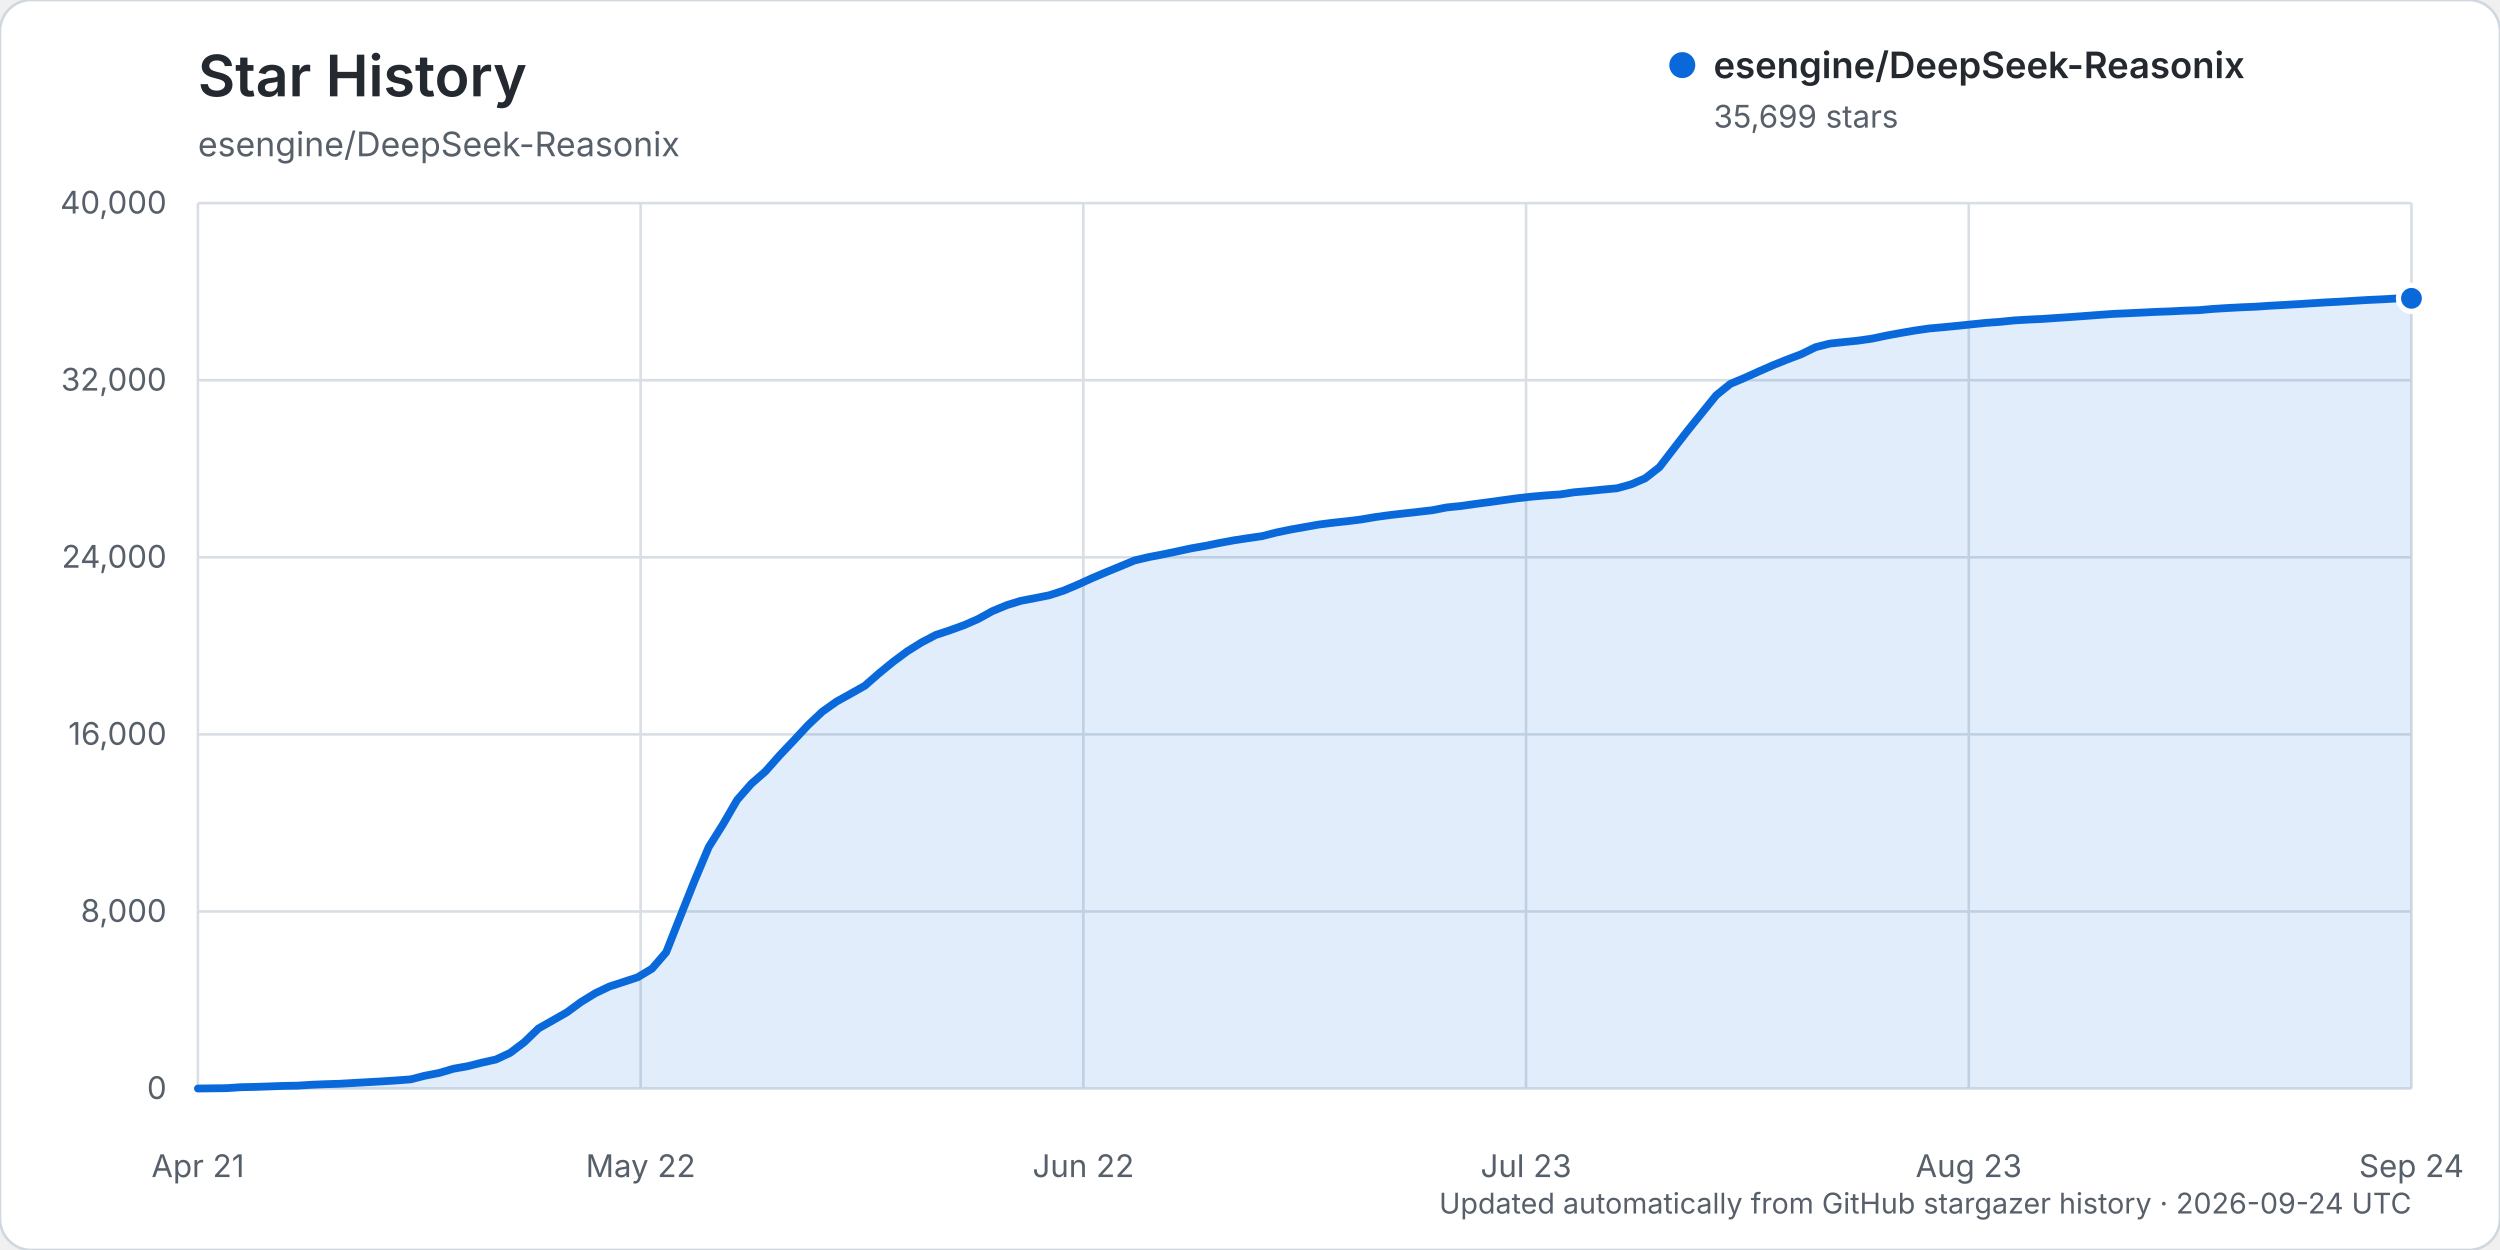
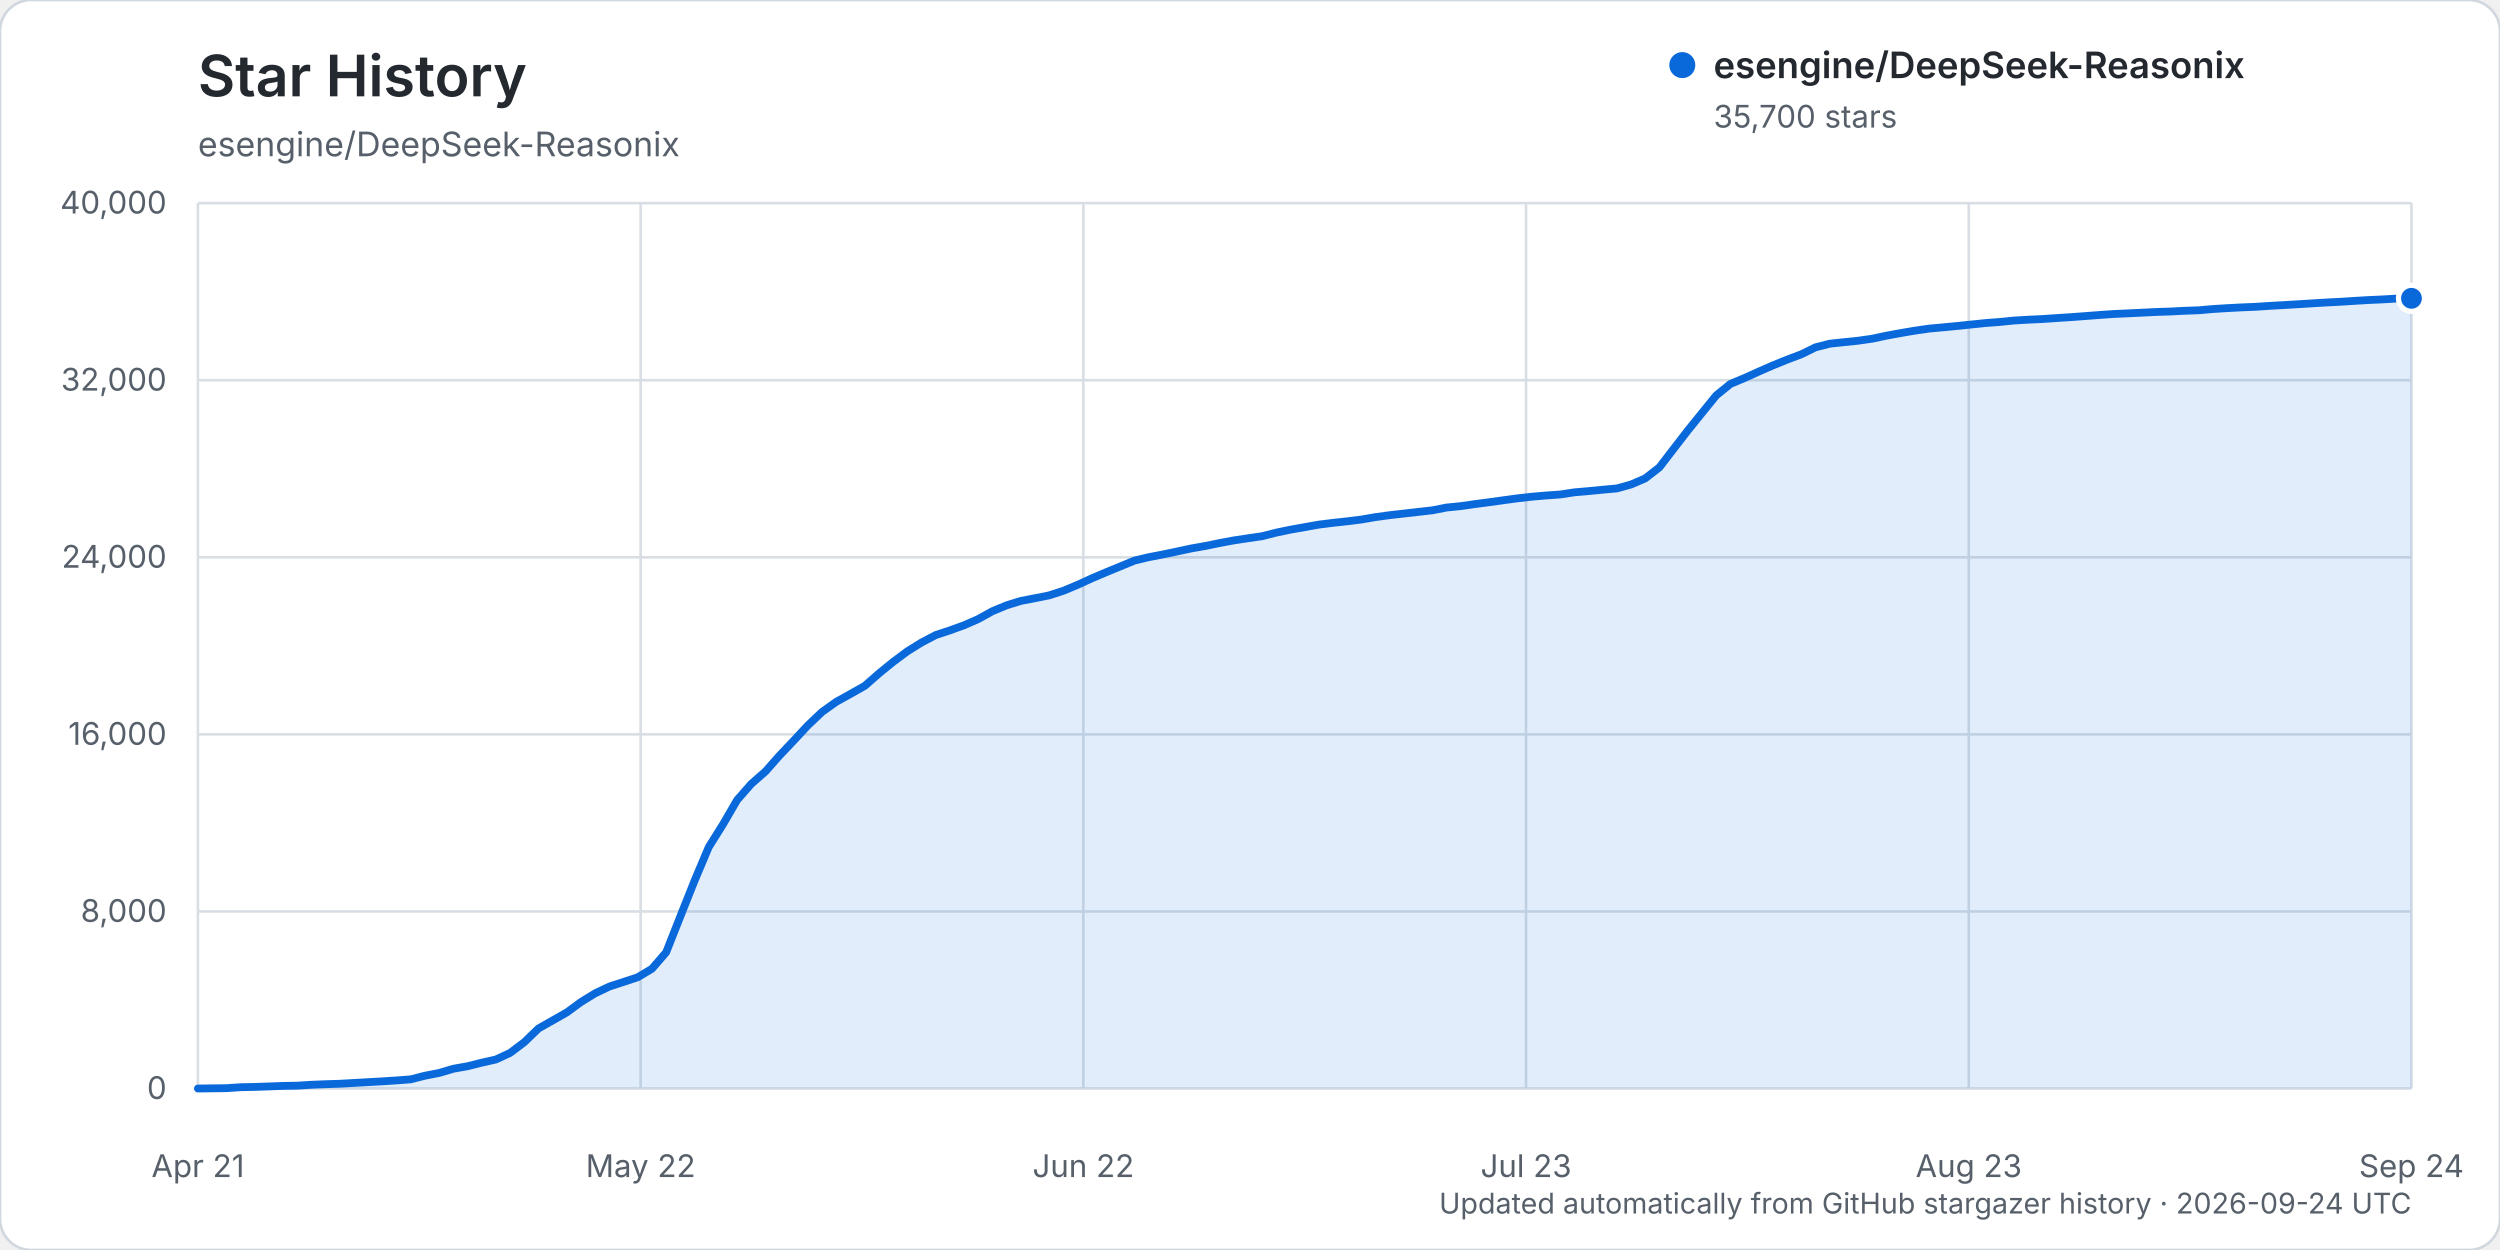
<svg xmlns="http://www.w3.org/2000/svg" width="960" height="480" viewBox="0 0 960 480" role="img" aria-labelledby="title description">
  <rect width="960" height="480" rx="12" fill="#ffffff" stroke="#d0d7de" />
  <text x="76" y="37" fill="#24292f" font-family="-apple-system, BlinkMacSystemFont, 'Segoe UI', sans-serif" font-size="22" font-weight="600">Star History</text>
  <text x="76" y="60" fill="#57606a" font-family="-apple-system, BlinkMacSystemFont, 'Segoe UI', sans-serif" font-size="13">esengine/DeepSeek-Reasonix</text>
  <g font-family="-apple-system, BlinkMacSystemFont, 'Segoe UI', sans-serif">
    <line x1="76" y1="418.00" x2="926" y2="418.00" stroke="#d8dee4" stroke-width="1" />
    <text x="64" y="422.00" text-anchor="end" fill="#57606a" font-size="12">0</text>
    <line x1="76" y1="350.00" x2="926" y2="350.00" stroke="#d8dee4" stroke-width="1" />
    <text x="64" y="354.00" text-anchor="end" fill="#57606a" font-size="12">8,000</text>
    <line x1="76" y1="282.00" x2="926" y2="282.00" stroke="#d8dee4" stroke-width="1" />
    <text x="64" y="286.00" text-anchor="end" fill="#57606a" font-size="12">16,000</text>
    <line x1="76" y1="214.00" x2="926" y2="214.00" stroke="#d8dee4" stroke-width="1" />
    <text x="64" y="218.00" text-anchor="end" fill="#57606a" font-size="12">24,000</text>
    <line x1="76" y1="146.00" x2="926" y2="146.00" stroke="#d8dee4" stroke-width="1" />
    <text x="64" y="150.00" text-anchor="end" fill="#57606a" font-size="12">32,000</text>
    <line x1="76" y1="78.00" x2="926" y2="78.00" stroke="#d8dee4" stroke-width="1" />
    <text x="64" y="82.00" text-anchor="end" fill="#57606a" font-size="12">40,000</text>
    <line x1="76.00" y1="78" x2="76.00" y2="418" stroke="#d8dee4" stroke-width="1" />
    <text x="76.00" y="452" text-anchor="middle" fill="#57606a" font-size="12">Apr 21</text>
    <line x1="246.00" y1="78" x2="246.00" y2="418" stroke="#d8dee4" stroke-width="1" />
    <text x="246.00" y="452" text-anchor="middle" fill="#57606a" font-size="12">May 22</text>
    <line x1="416.00" y1="78" x2="416.00" y2="418" stroke="#d8dee4" stroke-width="1" />
    <text x="416.00" y="452" text-anchor="middle" fill="#57606a" font-size="12">Jun 22</text>
    <line x1="586.00" y1="78" x2="586.00" y2="418" stroke="#d8dee4" stroke-width="1" />
    <text x="586.00" y="452" text-anchor="middle" fill="#57606a" font-size="12">Jul 23</text>
    <line x1="756.00" y1="78" x2="756.00" y2="418" stroke="#d8dee4" stroke-width="1" />
    <text x="756.00" y="452" text-anchor="middle" fill="#57606a" font-size="12">Aug 23</text>
    <line x1="926.00" y1="78" x2="926.00" y2="418" stroke="#d8dee4" stroke-width="1" />
    <text x="926.00" y="452" text-anchor="middle" fill="#57606a" font-size="12">Sep 24</text>
-     <path d="M76.00,417.99 L86.90,417.86 L92.35,417.49 L97.79,417.38 L103.24,417.19 L108.69,416.99 L114.14,416.90 L119.59,416.55 L125.04,416.33 L130.49,416.16 L135.94,415.85 L141.38,415.54 L146.83,415.24 L152.28,414.88 L157.73,414.47 L163.18,413.07 L168.63,412.02 L174.08,410.40 L179.53,409.44 L184.97,408.07 L190.42,406.85 L195.87,404.32 L201.32,400.20 L206.77,394.93 L212.22,391.85 L217.67,388.75 L223.12,384.76 L228.56,381.42 L234.01,378.82 L239.46,377.05 L244.91,375.25 L250.36,371.98 L255.81,365.67 L261.26,351.86 L266.71,338.19 L272.15,325.28 L277.60,316.58 L283.05,307.19 L288.50,300.97 L293.95,296.19 L299.40,290.03 L304.85,284.30 L310.29,278.45 L315.74,273.30 L321.19,269.43 L326.64,266.40 L332.09,263.33 L337.54,258.56 L342.99,254.11 L348.44,250.07 L353.88,246.69 L359.33,243.83 L364.78,242.02 L370.23,240.05 L375.68,237.66 L381.13,234.65 L386.58,232.39 L392.03,230.71 L397.47,229.67 L402.92,228.58 L408.37,226.82 L413.82,224.53 L419.27,222.04 L424.72,219.73 L430.17,217.49 L435.62,215.23 L441.06,213.93 L446.51,212.89 L451.96,211.75 L457.41,210.57 L462.86,209.61 L468.31,208.50 L473.76,207.49 L479.21,206.66 L484.65,205.87 L490.10,204.49 L495.55,203.36 L501.00,202.39 L506.45,201.42 L511.90,200.73 L517.35,200.14 L522.79,199.46 L528.24,198.53 L533.69,197.79 L539.14,197.16 L544.59,196.55 L550.04,195.93 L555.49,194.86 L560.94,194.31 L566.38,193.53 L571.83,192.82 L577.28,192.06 L582.73,191.32 L588.18,190.71 L593.63,190.23 L599.08,189.86 L604.53,189.03 L609.97,188.56 L615.42,188.01 L620.87,187.51 L626.32,186.01 L631.77,183.66 L637.22,179.41 L642.67,172.32 L648.12,165.28 L653.56,158.54 L659.01,151.81 L664.46,147.40 L669.91,145.11 L675.36,142.65 L680.81,140.26 L686.26,138.06 L691.71,136.00 L697.15,133.33 L702.60,131.94 L708.05,131.35 L713.50,130.80 L718.95,130.02 L724.40,128.86 L729.85,127.86 L735.29,126.93 L740.74,126.14 L746.19,125.65 L751.64,125.12 L757.09,124.55 L762.54,123.99 L767.99,123.59 L773.44,123.04 L778.88,122.72 L784.33,122.47 L789.78,122.09 L795.23,121.73 L800.68,121.33 L806.13,120.92 L811.58,120.53 L817.03,120.29 L822.47,120.03 L827.92,119.76 L833.37,119.57 L838.82,119.29 L844.27,119.11 L849.72,118.63 L855.17,118.29 L860.62,118.00 L866.06,117.78 L871.51,117.41 L876.96,117.11 L882.41,116.79 L887.86,116.45 L893.31,116.11 L898.76,115.83 L904.21,115.49 L909.65,115.17 L915.10,114.92 L920.55,114.60 L926.00,114.56 L926.00,418.00 L76.00,418.00 Z" fill="#0969da" opacity="0.12" />
-     <path d="M76.00,417.99 L86.90,417.86 L92.35,417.49 L97.79,417.38 L103.24,417.19 L108.69,416.99 L114.14,416.90 L119.59,416.55 L125.04,416.33 L130.49,416.16 L135.94,415.85 L141.38,415.54 L146.83,415.24 L152.28,414.88 L157.73,414.47 L163.18,413.07 L168.63,412.02 L174.08,410.40 L179.53,409.44 L184.97,408.07 L190.42,406.85 L195.87,404.32 L201.32,400.20 L206.77,394.93 L212.22,391.85 L217.67,388.75 L223.12,384.76 L228.56,381.42 L234.01,378.82 L239.46,377.05 L244.91,375.25 L250.36,371.98 L255.81,365.67 L261.26,351.86 L266.71,338.19 L272.15,325.28 L277.60,316.58 L283.05,307.19 L288.50,300.97 L293.95,296.19 L299.40,290.03 L304.85,284.30 L310.29,278.45 L315.74,273.30 L321.19,269.43 L326.64,266.40 L332.09,263.33 L337.54,258.56 L342.99,254.11 L348.44,250.07 L353.88,246.69 L359.33,243.83 L364.78,242.02 L370.23,240.05 L375.68,237.66 L381.13,234.65 L386.58,232.39 L392.03,230.71 L397.47,229.67 L402.92,228.58 L408.37,226.82 L413.82,224.53 L419.27,222.04 L424.72,219.73 L430.17,217.49 L435.62,215.23 L441.06,213.93 L446.51,212.89 L451.96,211.75 L457.41,210.57 L462.86,209.61 L468.31,208.50 L473.76,207.49 L479.21,206.66 L484.65,205.87 L490.10,204.49 L495.55,203.36 L501.00,202.39 L506.45,201.42 L511.90,200.73 L517.35,200.14 L522.79,199.46 L528.24,198.53 L533.69,197.79 L539.14,197.16 L544.59,196.55 L550.04,195.93 L555.49,194.86 L560.94,194.31 L566.38,193.53 L571.83,192.82 L577.28,192.06 L582.73,191.32 L588.18,190.71 L593.63,190.23 L599.08,189.86 L604.53,189.03 L609.97,188.56 L615.42,188.01 L620.87,187.51 L626.32,186.01 L631.77,183.66 L637.22,179.41 L642.67,172.32 L648.12,165.28 L653.56,158.54 L659.01,151.81 L664.46,147.40 L669.91,145.11 L675.36,142.65 L680.81,140.26 L686.26,138.06 L691.71,136.00 L697.15,133.33 L702.60,131.94 L708.05,131.35 L713.50,130.80 L718.95,130.02 L724.40,128.86 L729.85,127.86 L735.29,126.93 L740.74,126.14 L746.19,125.65 L751.64,125.12 L757.09,124.55 L762.54,123.99 L767.99,123.59 L773.44,123.04 L778.88,122.72 L784.33,122.47 L789.78,122.09 L795.23,121.73 L800.68,121.33 L806.13,120.92 L811.58,120.53 L817.03,120.29 L822.47,120.03 L827.92,119.76 L833.37,119.57 L838.82,119.29 L844.27,119.11 L849.72,118.63 L855.17,118.29 L860.62,118.00 L866.06,117.78 L871.51,117.41 L876.96,117.11 L882.41,116.79 L887.86,116.45 L893.31,116.11 L898.76,115.83 L904.21,115.49 L909.65,115.17 L915.10,114.92 L920.55,114.60 L926.00,114.56" fill="none" stroke="#0969da" stroke-width="3" stroke-linecap="round" stroke-linejoin="round" />
-     <circle cx="926.00" cy="114.56" r="5" fill="#0969da" stroke="#ffffff" stroke-width="2" />
+     <path d="M76.00,417.99 L86.90,417.86 L92.35,417.49 L97.79,417.38 L103.24,417.19 L108.69,416.99 L114.14,416.90 L119.59,416.55 L125.04,416.33 L130.49,416.16 L135.94,415.85 L141.38,415.54 L146.83,415.24 L152.28,414.88 L157.73,414.47 L163.18,413.07 L168.63,412.02 L174.08,410.40 L179.53,409.44 L184.97,408.07 L190.42,406.85 L195.87,404.32 L201.32,400.21 L206.77,394.94 L212.22,391.85 L217.67,388.76 L223.12,384.76 L228.56,381.42 L234.01,378.83 L239.46,377.06 L244.91,375.26 L250.36,371.99 L255.81,365.68 L261.26,351.88 L266.71,338.20 L272.15,325.30 L277.60,316.60 L283.05,307.22 L288.50,301.01 L293.95,296.23 L299.40,290.07 L304.85,284.33 L310.29,278.48 L315.74,273.33 L321.19,269.46 L326.64,266.44 L332.09,263.36 L337.54,258.59 L342.99,254.15 L348.44,250.10 L353.88,246.72 L359.33,243.86 L364.78,242.06 L370.23,240.09 L375.68,237.70 L381.13,234.68 L386.58,232.43 L392.03,230.75 L397.47,229.70 L402.92,228.61 L408.37,226.85 L413.82,224.57 L419.27,222.07 L424.72,219.76 L430.17,217.52 L435.62,215.27 L441.06,213.97 L446.51,212.92 L451.96,211.78 L457.41,210.61 L462.86,209.65 L468.31,208.53 L473.76,207.52 L479.21,206.69 L484.65,205.91 L490.10,204.52 L495.55,203.39 L501.00,202.42 L506.45,201.45 L511.90,200.77 L517.35,200.18 L522.79,199.50 L528.24,198.56 L533.69,197.82 L539.14,197.20 L544.59,196.58 L550.04,195.96 L555.49,194.89 L560.94,194.35 L566.38,193.57 L571.83,192.85 L577.28,192.10 L582.73,191.36 L588.18,190.74 L593.63,190.27 L599.08,189.89 L604.53,189.06 L609.97,188.59 L615.42,188.05 L620.87,187.56 L626.32,186.05 L631.77,183.70 L637.22,179.46 L642.67,172.37 L648.12,165.32 L653.56,158.58 L659.01,151.86 L664.46,147.44 L669.91,145.15 L675.36,142.69 L680.81,140.31 L686.26,138.10 L691.71,136.05 L697.15,133.38 L702.60,131.98 L708.05,131.40 L713.50,130.84 L718.95,130.06 L724.40,128.90 L729.85,127.90 L735.29,126.98 L740.74,126.19 L746.19,125.69 L751.64,125.17 L757.09,124.60 L762.54,124.04 L767.99,123.63 L773.44,123.08 L778.88,122.76 L784.33,122.51 L789.78,122.13 L795.23,121.78 L800.68,121.38 L806.13,120.96 L811.58,120.58 L817.03,120.33 L822.47,120.07 L827.92,119.80 L833.37,119.62 L838.82,119.34 L844.27,119.15 L849.72,118.67 L855.17,118.33 L860.62,118.04 L866.06,117.82 L871.51,117.46 L876.96,117.15 L882.41,116.83 L887.86,116.49 L893.31,116.16 L898.76,115.88 L904.21,115.53 L909.65,115.21 L915.10,114.96 L920.55,114.64 L926.00,114.55 L926.00,418.00 L76.00,418.00 Z" fill="#0969da" opacity="0.12" />
+     <path d="M76.00,417.99 L86.90,417.86 L92.35,417.49 L97.79,417.38 L103.24,417.19 L108.69,416.99 L114.14,416.90 L119.59,416.55 L125.04,416.33 L130.49,416.16 L135.94,415.85 L141.38,415.54 L146.83,415.24 L152.28,414.88 L157.73,414.47 L163.18,413.07 L168.63,412.02 L174.08,410.40 L179.53,409.44 L184.97,408.07 L190.42,406.85 L195.87,404.32 L201.32,400.21 L206.77,394.94 L212.22,391.85 L217.67,388.76 L223.12,384.76 L228.56,381.42 L234.01,378.83 L239.46,377.06 L244.91,375.26 L250.36,371.99 L255.81,365.68 L261.26,351.88 L266.71,338.20 L272.15,325.30 L277.60,316.60 L283.05,307.22 L288.50,301.01 L293.95,296.23 L299.40,290.07 L304.85,284.33 L310.29,278.48 L315.74,273.33 L321.19,269.46 L326.64,266.44 L332.09,263.36 L337.54,258.59 L342.99,254.15 L348.44,250.10 L353.88,246.72 L359.33,243.86 L364.78,242.06 L370.23,240.09 L375.68,237.70 L381.13,234.68 L386.58,232.43 L392.03,230.75 L397.47,229.70 L402.92,228.61 L408.37,226.85 L413.82,224.57 L419.27,222.07 L424.72,219.76 L430.17,217.52 L435.62,215.27 L441.06,213.97 L446.51,212.92 L451.96,211.78 L457.41,210.61 L462.86,209.65 L468.31,208.53 L473.76,207.52 L479.21,206.69 L484.65,205.91 L490.10,204.52 L495.55,203.39 L501.00,202.42 L506.45,201.45 L511.90,200.77 L517.35,200.18 L522.79,199.50 L528.24,198.56 L533.69,197.82 L539.14,197.20 L544.59,196.58 L550.04,195.96 L555.49,194.89 L560.94,194.35 L566.38,193.57 L571.83,192.85 L577.28,192.10 L582.73,191.36 L588.18,190.74 L593.63,190.27 L599.08,189.89 L604.53,189.06 L609.97,188.59 L615.42,188.05 L620.87,187.56 L626.32,186.05 L631.77,183.70 L637.22,179.46 L642.67,172.37 L648.12,165.32 L653.56,158.58 L659.01,151.86 L664.46,147.44 L669.91,145.15 L675.36,142.69 L680.81,140.31 L686.26,138.10 L691.71,136.05 L697.15,133.38 L702.60,131.98 L708.05,131.40 L713.50,130.84 L718.95,130.06 L724.40,128.90 L729.85,127.90 L735.29,126.98 L740.74,126.19 L746.19,125.69 L751.64,125.17 L757.09,124.60 L762.54,124.04 L767.99,123.63 L773.44,123.08 L778.88,122.76 L784.33,122.51 L789.78,122.13 L795.23,121.78 L800.68,121.38 L806.13,120.96 L811.58,120.58 L817.03,120.33 L822.47,120.07 L827.92,119.80 L833.37,119.62 L838.82,119.34 L844.27,119.15 L849.72,118.67 L855.17,118.33 L860.62,118.04 L866.06,117.82 L871.51,117.46 L876.96,117.15 L882.41,116.83 L887.86,116.49 L893.31,116.16 L898.76,115.88 L904.21,115.53 L909.65,115.21 L915.10,114.96 L920.55,114.64 L926.00,114.55" fill="none" stroke="#0969da" stroke-width="3" stroke-linecap="round" stroke-linejoin="round" />
+     <circle cx="926.00" cy="114.55" r="5" fill="#0969da" stroke="#ffffff" stroke-width="2" />
    <g transform="translate(646, 25)">
      <circle cx="0" cy="0" r="5" fill="#0969da" />
      <text x="12" y="5" fill="#24292f" font-size="14" font-weight="600">esengine/DeepSeek-Reasonix</text>
-       <text x="12" y="24" fill="#57606a" font-size="12">35,699 stars</text>
+       <text x="12" y="24" fill="#57606a" font-size="12">35,700 stars</text>
    </g>
    <text x="926" y="466" text-anchor="end" fill="#57606a" font-size="11">Updated automatically from GitHub stargazer history · 2026-09-24 UTC</text>
  </g>
</svg>
